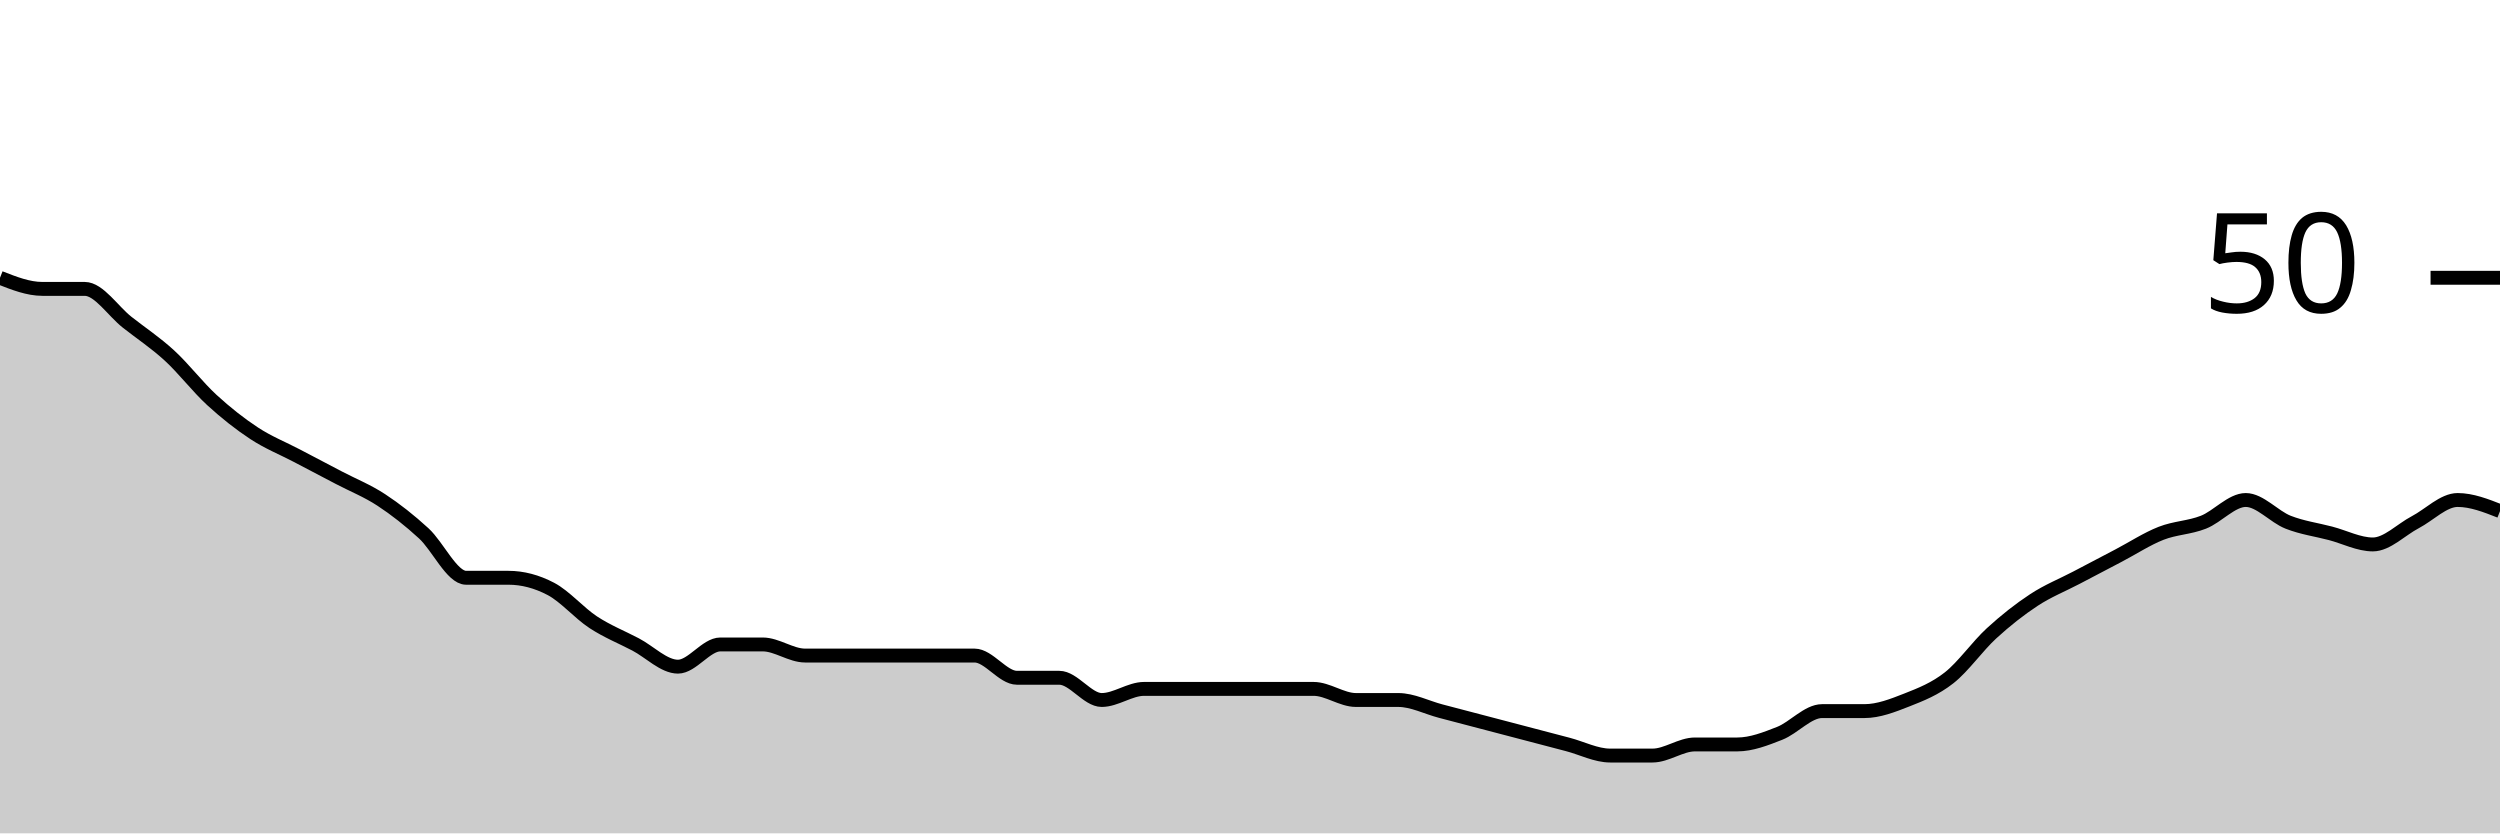
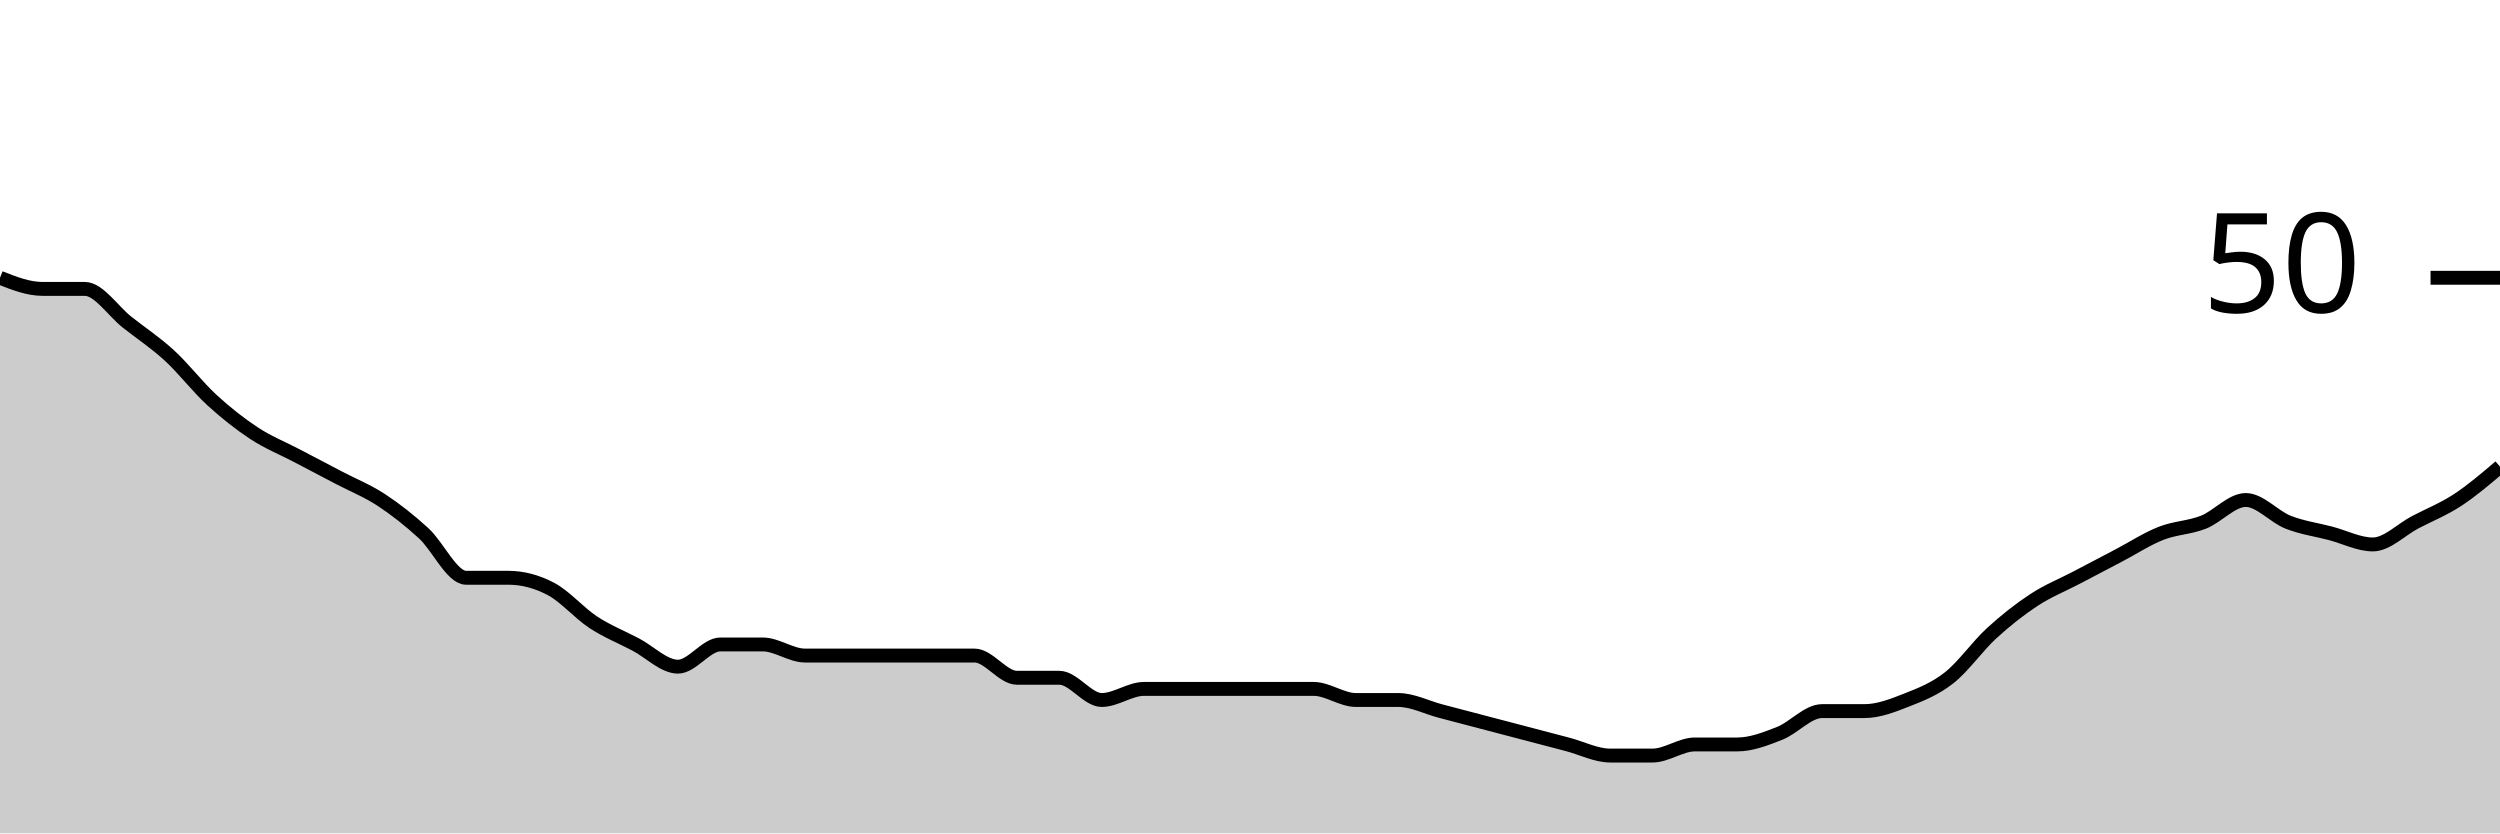
<svg xmlns="http://www.w3.org/2000/svg" viewBox="0 0 180 60">
  <g transform="translate(0,20)">
-     <path class="area" fill="rgba(0, 0, 0, 0.2)" d="M0,0C1.017,0.4,2.034,0.8,3.051,0.8C4.068,0.8,5.085,0.8,6.102,0.8C7.119,0.8,8.136,2.4,9.153,3.2C10.169,4,11.186,4.667,12.203,5.6C13.22,6.533,14.237,7.867,15.254,8.8C16.271,9.733,17.288,10.533,18.305,11.2C19.322,11.867,20.339,12.267,21.356,12.8C22.373,13.333,23.39,13.867,24.407,14.4C25.424,14.933,26.441,15.333,27.458,16C28.475,16.667,29.492,17.467,30.508,18.4C31.525,19.333,32.542,21.6,33.559,21.6C34.576,21.6,35.593,21.6,36.61,21.6C37.627,21.6,38.644,21.867,39.661,22.4C40.678,22.933,41.695,24.133,42.712,24.8C43.729,25.467,44.746,25.867,45.763,26.4C46.78,26.933,47.797,28,48.814,28C49.831,28,50.847,26.4,51.864,26.4C52.881,26.4,53.898,26.4,54.915,26.4C55.932,26.4,56.949,27.2,57.966,27.2C58.983,27.2,60,27.2,61.017,27.2C62.034,27.2,63.051,27.2,64.068,27.2C65.085,27.2,66.102,27.2,67.119,27.2C68.136,27.2,69.153,27.2,70.169,27.2C71.186,27.2,72.203,28.8,73.22,28.8C74.237,28.8,75.254,28.8,76.271,28.8C77.288,28.8,78.305,30.4,79.322,30.4C80.339,30.4,81.356,29.6,82.373,29.6C83.39,29.6,84.407,29.6,85.424,29.6C86.441,29.6,87.458,29.6,88.475,29.6C89.492,29.6,90.508,29.6,91.525,29.6C92.542,29.6,93.559,29.6,94.576,29.6C95.593,29.6,96.61,30.4,97.627,30.4C98.644,30.4,99.661,30.4,100.678,30.4C101.695,30.4,102.712,30.933,103.729,31.2C104.746,31.467,105.763,31.733,106.78,32C107.797,32.267,108.814,32.533,109.831,32.8C110.847,33.067,111.864,33.333,112.881,33.6C113.898,33.867,114.915,34.4,115.932,34.4C116.949,34.4,117.966,34.4,118.983,34.4C120,34.4,121.017,33.6,122.034,33.6C123.051,33.6,124.068,33.6,125.085,33.6C126.102,33.6,127.119,33.2,128.136,32.8C129.153,32.4,130.169,31.2,131.186,31.2C132.203,31.2,133.22,31.2,134.237,31.2C135.254,31.2,136.271,30.8,137.288,30.4C138.305,30,139.322,29.6,140.339,28.8C141.356,28,142.373,26.533,143.39,25.6C144.407,24.667,145.424,23.867,146.441,23.2C147.458,22.533,148.475,22.133,149.492,21.6C150.508,21.067,151.525,20.533,152.542,20C153.559,19.467,154.576,18.8,155.593,18.4C156.61,18,157.627,18,158.644,17.6C159.661,17.2,160.678,16,161.695,16C162.712,16,163.729,17.2,164.746,17.6C165.763,18,166.78,18.133,167.797,18.4C168.814,18.667,169.831,19.2,170.847,19.2C171.864,19.2,172.881,18.133,173.898,17.6C174.915,17.067,175.932,16,176.949,16C177.966,16,178.983,16.4,180,16.8L180,40C178.983,40,177.966,40,176.949,40C175.932,40,174.915,40,173.898,40C172.881,40,171.864,40,170.847,40C169.831,40,168.814,40,167.797,40C166.78,40,165.763,40,164.746,40C163.729,40,162.712,40,161.695,40C160.678,40,159.661,40,158.644,40C157.627,40,156.61,40,155.593,40C154.576,40,153.559,40,152.542,40C151.525,40,150.508,40,149.492,40C148.475,40,147.458,40,146.441,40C145.424,40,144.407,40,143.39,40C142.373,40,141.356,40,140.339,40C139.322,40,138.305,40,137.288,40C136.271,40,135.254,40,134.237,40C133.22,40,132.203,40,131.186,40C130.169,40,129.153,40,128.136,40C127.119,40,126.102,40,125.085,40C124.068,40,123.051,40,122.034,40C121.017,40,120,40,118.983,40C117.966,40,116.949,40,115.932,40C114.915,40,113.898,40,112.881,40C111.864,40,110.847,40,109.831,40C108.814,40,107.797,40,106.78,40C105.763,40,104.746,40,103.729,40C102.712,40,101.695,40,100.678,40C99.661,40,98.644,40,97.627,40C96.61,40,95.593,40,94.576,40C93.559,40,92.542,40,91.525,40C90.508,40,89.492,40,88.475,40C87.458,40,86.441,40,85.424,40C84.407,40,83.39,40,82.373,40C81.356,40,80.339,40,79.322,40C78.305,40,77.288,40,76.271,40C75.254,40,74.237,40,73.22,40C72.203,40,71.186,40,70.169,40C69.153,40,68.136,40,67.119,40C66.102,40,65.085,40,64.068,40C63.051,40,62.034,40,61.017,40C60,40,58.983,40,57.966,40C56.949,40,55.932,40,54.915,40C53.898,40,52.881,40,51.864,40C50.847,40,49.831,40,48.814,40C47.797,40,46.78,40,45.763,40C44.746,40,43.729,40,42.712,40C41.695,40,40.678,40,39.661,40C38.644,40,37.627,40,36.61,40C35.593,40,34.576,40,33.559,40C32.542,40,31.525,40,30.508,40C29.492,40,28.475,40,27.458,40C26.441,40,25.424,40,24.407,40C23.39,40,22.373,40,21.356,40C20.339,40,19.322,40,18.305,40C17.288,40,16.271,40,15.254,40C14.237,40,13.22,40,12.203,40C11.186,40,10.169,40,9.153,40C8.136,40,7.119,40,6.102,40C5.085,40,4.068,40,3.051,40C2.034,40,1.017,40,0,40Z" />
-     <path class="line" stroke="black" fill="none" d="M0,0C1.017,0.4,2.034,0.8,3.051,0.8C4.068,0.8,5.085,0.8,6.102,0.8C7.119,0.8,8.136,2.4,9.153,3.2C10.169,4,11.186,4.667,12.203,5.6C13.22,6.533,14.237,7.867,15.254,8.8C16.271,9.733,17.288,10.533,18.305,11.2C19.322,11.867,20.339,12.267,21.356,12.8C22.373,13.333,23.39,13.867,24.407,14.4C25.424,14.933,26.441,15.333,27.458,16C28.475,16.667,29.492,17.467,30.508,18.4C31.525,19.333,32.542,21.6,33.559,21.6C34.576,21.6,35.593,21.6,36.61,21.6C37.627,21.6,38.644,21.867,39.661,22.4C40.678,22.933,41.695,24.133,42.712,24.8C43.729,25.467,44.746,25.867,45.763,26.4C46.78,26.933,47.797,28,48.814,28C49.831,28,50.847,26.4,51.864,26.4C52.881,26.4,53.898,26.4,54.915,26.4C55.932,26.4,56.949,27.2,57.966,27.2C58.983,27.2,60,27.2,61.017,27.2C62.034,27.2,63.051,27.2,64.068,27.2C65.085,27.2,66.102,27.2,67.119,27.2C68.136,27.2,69.153,27.2,70.169,27.2C71.186,27.2,72.203,28.8,73.22,28.8C74.237,28.8,75.254,28.8,76.271,28.8C77.288,28.8,78.305,30.4,79.322,30.4C80.339,30.4,81.356,29.6,82.373,29.6C83.39,29.6,84.407,29.6,85.424,29.6C86.441,29.6,87.458,29.6,88.475,29.6C89.492,29.6,90.508,29.6,91.525,29.6C92.542,29.6,93.559,29.6,94.576,29.6C95.593,29.6,96.61,30.4,97.627,30.4C98.644,30.4,99.661,30.4,100.678,30.4C101.695,30.4,102.712,30.933,103.729,31.2C104.746,31.467,105.763,31.733,106.78,32C107.797,32.267,108.814,32.533,109.831,32.8C110.847,33.067,111.864,33.333,112.881,33.6C113.898,33.867,114.915,34.4,115.932,34.4C116.949,34.4,117.966,34.4,118.983,34.4C120,34.4,121.017,33.6,122.034,33.6C123.051,33.6,124.068,33.6,125.085,33.6C126.102,33.6,127.119,33.2,128.136,32.8C129.153,32.4,130.169,31.2,131.186,31.2C132.203,31.2,133.22,31.2,134.237,31.2C135.254,31.2,136.271,30.8,137.288,30.4C138.305,30,139.322,29.6,140.339,28.8C141.356,28,142.373,26.533,143.39,25.6C144.407,24.667,145.424,23.867,146.441,23.2C147.458,22.533,148.475,22.133,149.492,21.6C150.508,21.067,151.525,20.533,152.542,20C153.559,19.467,154.576,18.8,155.593,18.4C156.61,18,157.627,18,158.644,17.6C159.661,17.2,160.678,16,161.695,16C162.712,16,163.729,17.2,164.746,17.6C165.763,18,166.78,18.133,167.797,18.4C168.814,18.667,169.831,19.2,170.847,19.2C171.864,19.2,172.881,18.133,173.898,17.6C174.915,17.067,175.932,16,176.949,16C177.966,16,178.983,16.4,180,16.8" />
+     <path class="area" fill="rgba(0, 0, 0, 0.2)" d="M0,0C1.017,0.4,2.034,0.8,3.051,0.8C4.068,0.8,5.085,0.8,6.102,0.8C7.119,0.8,8.136,2.4,9.153,3.2C10.169,4,11.186,4.667,12.203,5.6C13.22,6.533,14.237,7.867,15.254,8.8C16.271,9.733,17.288,10.533,18.305,11.2C19.322,11.867,20.339,12.267,21.356,12.8C22.373,13.333,23.39,13.867,24.407,14.4C25.424,14.933,26.441,15.333,27.458,16C28.475,16.667,29.492,17.467,30.508,18.4C31.525,19.333,32.542,21.6,33.559,21.6C34.576,21.6,35.593,21.6,36.61,21.6C37.627,21.6,38.644,21.867,39.661,22.4C40.678,22.933,41.695,24.133,42.712,24.8C43.729,25.467,44.746,25.867,45.763,26.4C46.78,26.933,47.797,28,48.814,28C49.831,28,50.847,26.4,51.864,26.4C52.881,26.4,53.898,26.4,54.915,26.4C55.932,26.4,56.949,27.2,57.966,27.2C58.983,27.2,60,27.2,61.017,27.2C62.034,27.2,63.051,27.2,64.068,27.2C65.085,27.2,66.102,27.2,67.119,27.2C68.136,27.2,69.153,27.2,70.169,27.2C71.186,27.2,72.203,28.8,73.22,28.8C74.237,28.8,75.254,28.8,76.271,28.8C77.288,28.8,78.305,30.4,79.322,30.4C80.339,30.4,81.356,29.6,82.373,29.6C83.39,29.6,84.407,29.6,85.424,29.6C86.441,29.6,87.458,29.6,88.475,29.6C89.492,29.6,90.508,29.6,91.525,29.6C92.542,29.6,93.559,29.6,94.576,29.6C95.593,29.6,96.61,30.4,97.627,30.4C98.644,30.4,99.661,30.4,100.678,30.4C101.695,30.4,102.712,30.933,103.729,31.2C104.746,31.467,105.763,31.733,106.78,32C107.797,32.267,108.814,32.533,109.831,32.8C110.847,33.067,111.864,33.333,112.881,33.6C113.898,33.867,114.915,34.4,115.932,34.4C116.949,34.4,117.966,34.4,118.983,34.4C120,34.4,121.017,33.6,122.034,33.6C123.051,33.6,124.068,33.6,125.085,33.6C126.102,33.6,127.119,33.2,128.136,32.8C129.153,32.4,130.169,31.2,131.186,31.2C132.203,31.2,133.22,31.2,134.237,31.2C135.254,31.2,136.271,30.8,137.288,30.4C138.305,30,139.322,29.6,140.339,28.8C141.356,28,142.373,26.533,143.39,25.6C144.407,24.667,145.424,23.867,146.441,23.2C147.458,22.533,148.475,22.133,149.492,21.6C150.508,21.067,151.525,20.533,152.542,20C153.559,19.467,154.576,18.8,155.593,18.4C156.61,18,157.627,18,158.644,17.6C159.661,17.2,160.678,16,161.695,16C162.712,16,163.729,17.2,164.746,17.6C165.763,18,166.78,18.133,167.797,18.4C168.814,18.667,169.831,19.2,170.847,19.2C171.864,19.2,172.881,18.133,173.898,17.6C174.915,17.067,175.932,16.667,176.949,16C177.966,15.333,178.983,14.467,180,13.6L180,40C178.983,40,177.966,40,176.949,40C175.932,40,174.915,40,173.898,40C172.881,40,171.864,40,170.847,40C169.831,40,168.814,40,167.797,40C166.78,40,165.763,40,164.746,40C163.729,40,162.712,40,161.695,40C160.678,40,159.661,40,158.644,40C157.627,40,156.61,40,155.593,40C154.576,40,153.559,40,152.542,40C151.525,40,150.508,40,149.492,40C148.475,40,147.458,40,146.441,40C145.424,40,144.407,40,143.39,40C142.373,40,141.356,40,140.339,40C139.322,40,138.305,40,137.288,40C136.271,40,135.254,40,134.237,40C133.22,40,132.203,40,131.186,40C130.169,40,129.153,40,128.136,40C127.119,40,126.102,40,125.085,40C124.068,40,123.051,40,122.034,40C121.017,40,120,40,118.983,40C117.966,40,116.949,40,115.932,40C114.915,40,113.898,40,112.881,40C111.864,40,110.847,40,109.831,40C108.814,40,107.797,40,106.78,40C105.763,40,104.746,40,103.729,40C102.712,40,101.695,40,100.678,40C99.661,40,98.644,40,97.627,40C96.61,40,95.593,40,94.576,40C93.559,40,92.542,40,91.525,40C90.508,40,89.492,40,88.475,40C87.458,40,86.441,40,85.424,40C84.407,40,83.39,40,82.373,40C81.356,40,80.339,40,79.322,40C78.305,40,77.288,40,76.271,40C75.254,40,74.237,40,73.22,40C72.203,40,71.186,40,70.169,40C69.153,40,68.136,40,67.119,40C66.102,40,65.085,40,64.068,40C63.051,40,62.034,40,61.017,40C60,40,58.983,40,57.966,40C56.949,40,55.932,40,54.915,40C53.898,40,52.881,40,51.864,40C50.847,40,49.831,40,48.814,40C47.797,40,46.78,40,45.763,40C44.746,40,43.729,40,42.712,40C41.695,40,40.678,40,39.661,40C38.644,40,37.627,40,36.61,40C35.593,40,34.576,40,33.559,40C32.542,40,31.525,40,30.508,40C29.492,40,28.475,40,27.458,40C26.441,40,25.424,40,24.407,40C23.39,40,22.373,40,21.356,40C20.339,40,19.322,40,18.305,40C17.288,40,16.271,40,15.254,40C14.237,40,13.22,40,12.203,40C11.186,40,10.169,40,9.153,40C8.136,40,7.119,40,6.102,40C5.085,40,4.068,40,3.051,40C2.034,40,1.017,40,0,40Z" />
+     <path class="line" stroke="black" fill="none" d="M0,0C1.017,0.4,2.034,0.8,3.051,0.8C4.068,0.8,5.085,0.8,6.102,0.8C7.119,0.8,8.136,2.4,9.153,3.2C10.169,4,11.186,4.667,12.203,5.6C13.22,6.533,14.237,7.867,15.254,8.8C16.271,9.733,17.288,10.533,18.305,11.2C19.322,11.867,20.339,12.267,21.356,12.8C22.373,13.333,23.39,13.867,24.407,14.4C25.424,14.933,26.441,15.333,27.458,16C28.475,16.667,29.492,17.467,30.508,18.4C31.525,19.333,32.542,21.6,33.559,21.6C34.576,21.6,35.593,21.6,36.61,21.6C37.627,21.6,38.644,21.867,39.661,22.4C40.678,22.933,41.695,24.133,42.712,24.8C43.729,25.467,44.746,25.867,45.763,26.4C46.78,26.933,47.797,28,48.814,28C49.831,28,50.847,26.4,51.864,26.4C52.881,26.4,53.898,26.4,54.915,26.4C55.932,26.4,56.949,27.2,57.966,27.2C58.983,27.2,60,27.2,61.017,27.2C62.034,27.2,63.051,27.2,64.068,27.2C65.085,27.2,66.102,27.2,67.119,27.2C68.136,27.2,69.153,27.2,70.169,27.2C71.186,27.2,72.203,28.8,73.22,28.8C74.237,28.8,75.254,28.8,76.271,28.8C77.288,28.8,78.305,30.4,79.322,30.4C80.339,30.4,81.356,29.6,82.373,29.6C83.39,29.6,84.407,29.6,85.424,29.6C86.441,29.6,87.458,29.6,88.475,29.6C89.492,29.6,90.508,29.6,91.525,29.6C92.542,29.6,93.559,29.6,94.576,29.6C95.593,29.6,96.61,30.4,97.627,30.4C98.644,30.4,99.661,30.4,100.678,30.4C101.695,30.4,102.712,30.933,103.729,31.2C104.746,31.467,105.763,31.733,106.78,32C107.797,32.267,108.814,32.533,109.831,32.8C110.847,33.067,111.864,33.333,112.881,33.6C113.898,33.867,114.915,34.4,115.932,34.4C116.949,34.4,117.966,34.4,118.983,34.4C120,34.4,121.017,33.6,122.034,33.6C123.051,33.6,124.068,33.6,125.085,33.6C126.102,33.6,127.119,33.2,128.136,32.8C129.153,32.4,130.169,31.2,131.186,31.2C132.203,31.2,133.22,31.2,134.237,31.2C135.254,31.2,136.271,30.8,137.288,30.4C138.305,30,139.322,29.6,140.339,28.8C141.356,28,142.373,26.533,143.39,25.6C144.407,24.667,145.424,23.867,146.441,23.2C147.458,22.533,148.475,22.133,149.492,21.6C150.508,21.067,151.525,20.533,152.542,20C153.559,19.467,154.576,18.8,155.593,18.4C156.61,18,157.627,18,158.644,17.6C159.661,17.2,160.678,16,161.695,16C162.712,16,163.729,17.2,164.746,17.6C165.763,18,166.78,18.133,167.797,18.4C168.814,18.667,169.831,19.2,170.847,19.2C171.864,19.2,172.881,18.133,173.898,17.6C174.915,17.067,175.932,16.667,176.949,16C177.966,15.333,178.983,14.467,180,13.6" />
    <path class="axis-ceiling" stroke-width="1" stroke="black" fill="none" d="M175,0L180,0" />
    <text class="axis-ceiling-label" font-family="sans-serif" text-anchor="end" font-size="10px" x="170" y="2.5">50</text>
  </g>
</svg>
